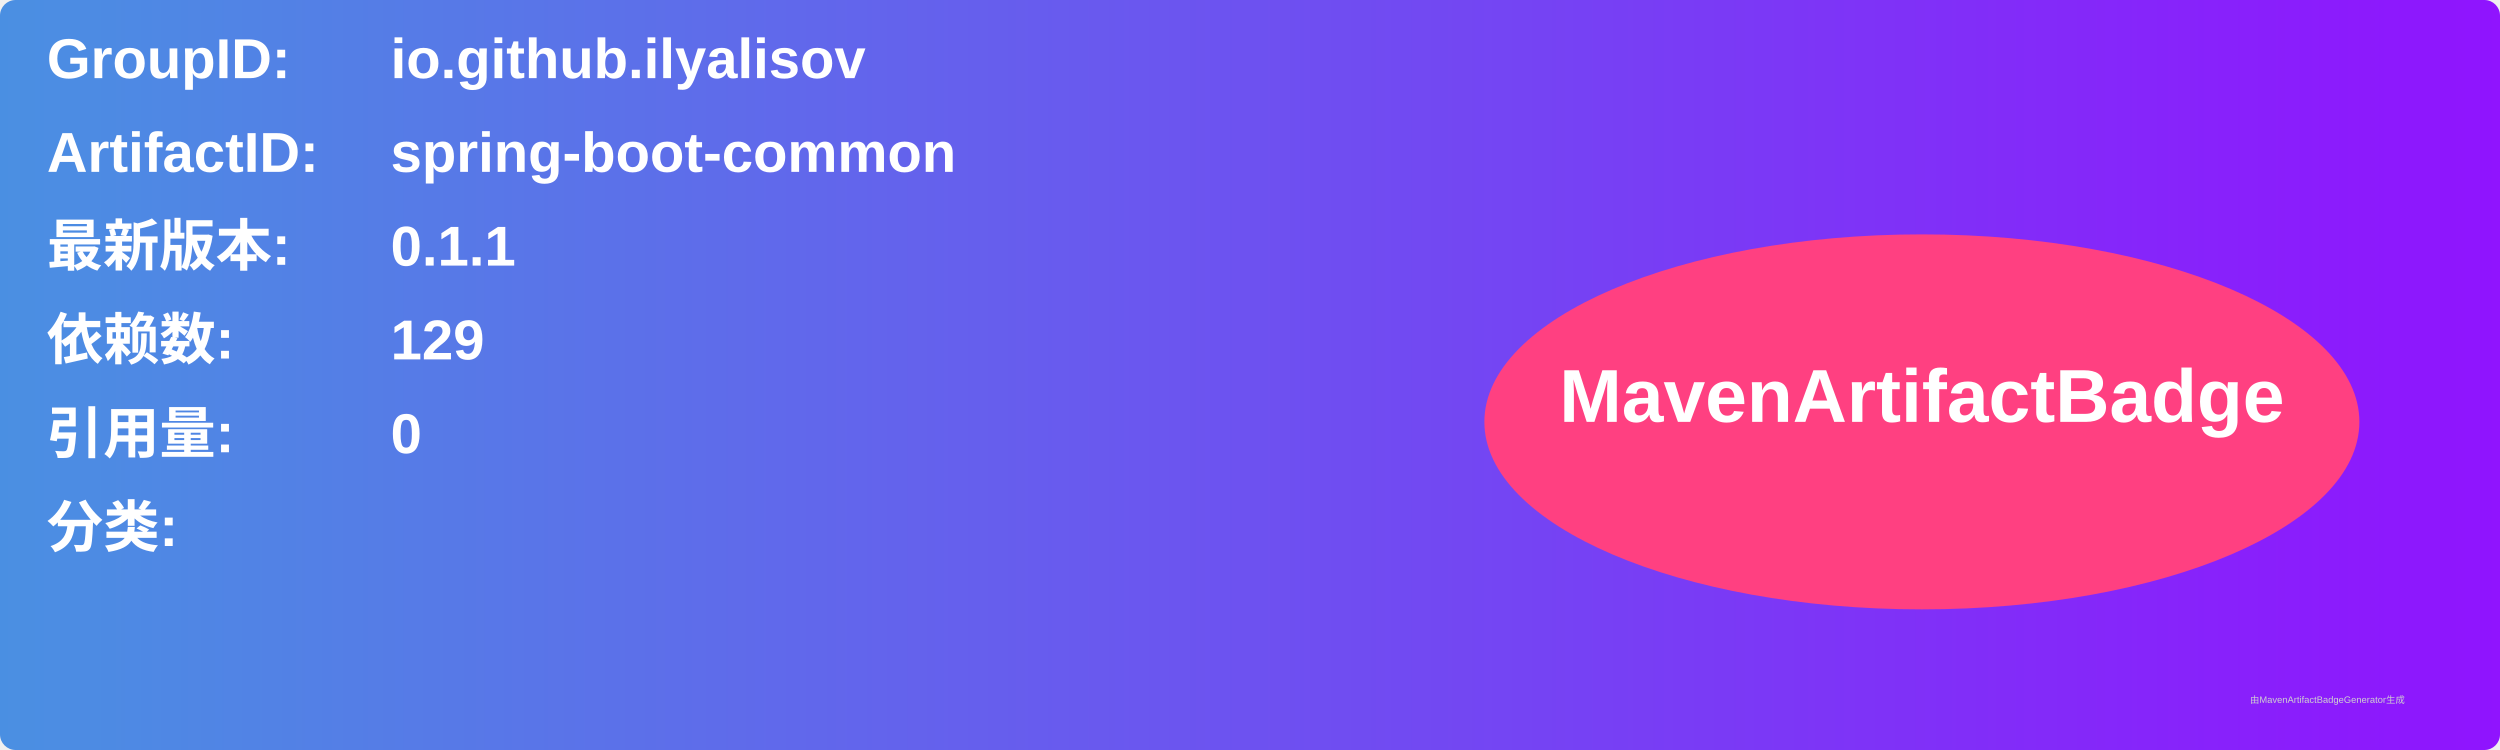
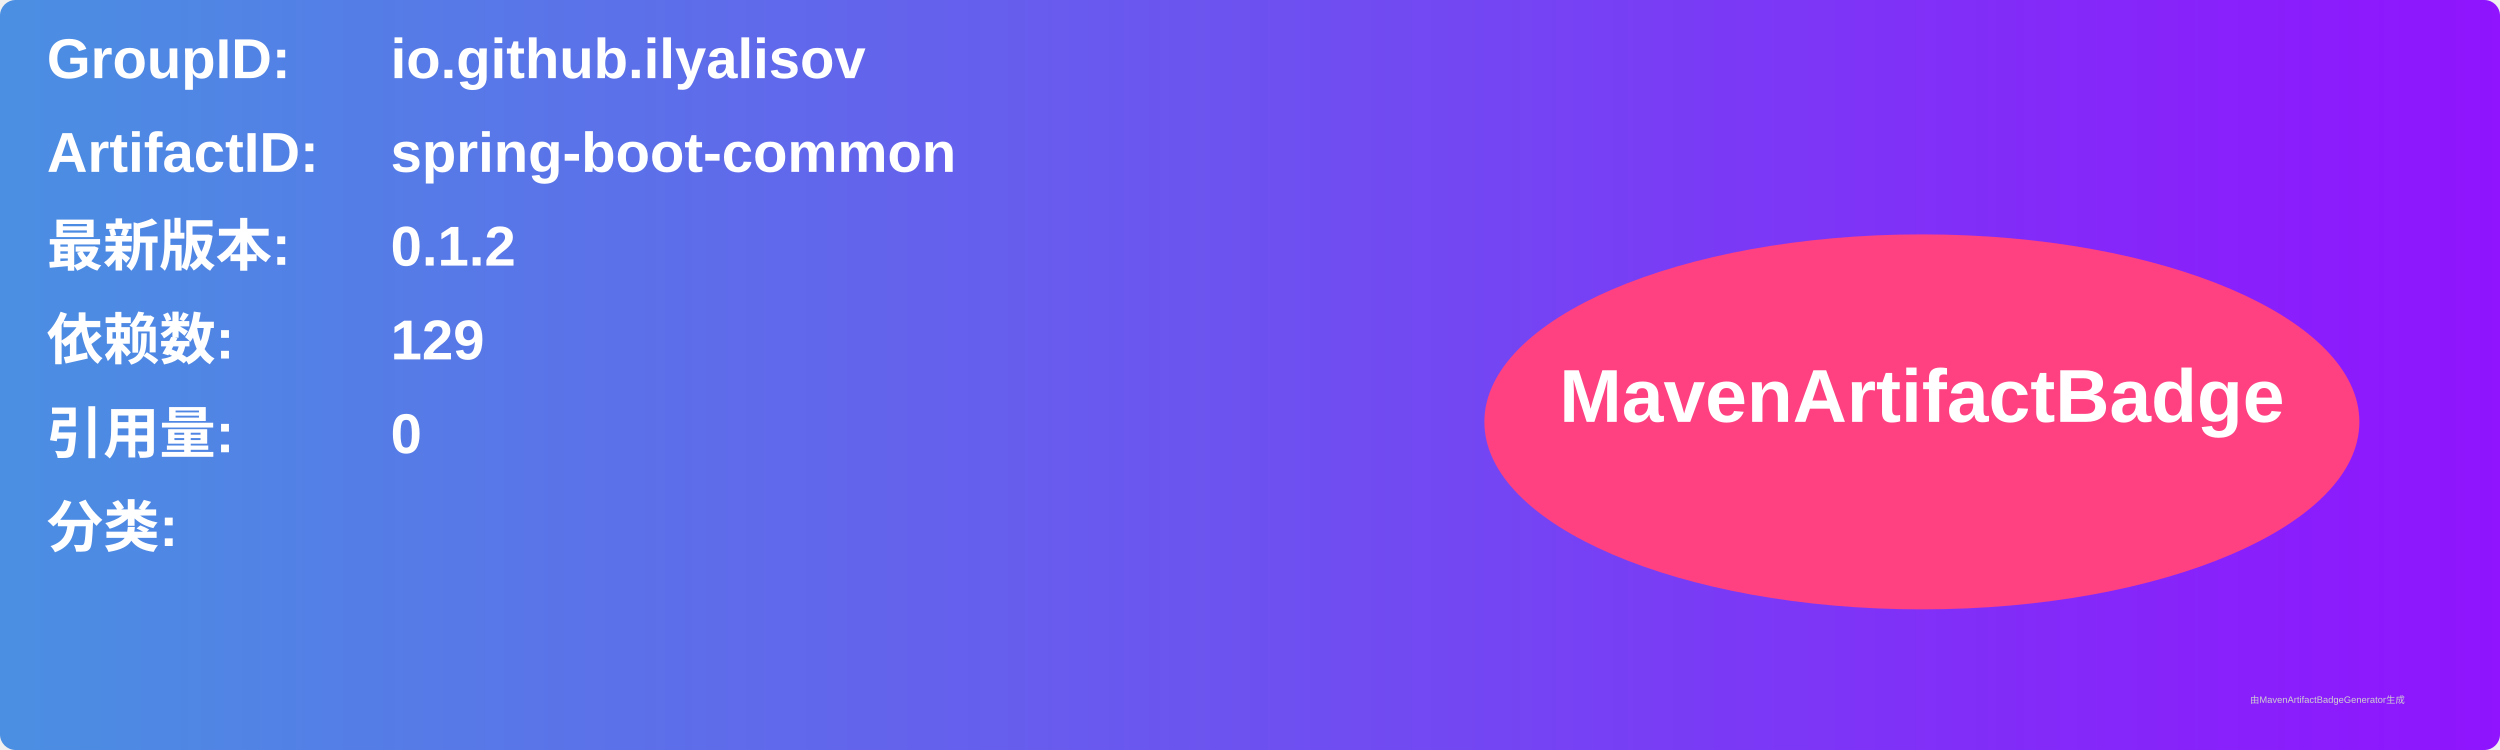
<svg xmlns="http://www.w3.org/2000/svg" width="800" height="240" viewBox="0 0 800 240">
  <linearGradient id="grad" x1="0%" y1="0%" x2="100%" y2="0%">
    <stop offset="0%" stop-color="#4a90e2" />
    <stop offset="100%" stop-color="#9013fe" />
  </linearGradient>
  <rect width="100%" height="100%" rx="5" ry="5" fill="url(#grad)" />
  <g transform="translate(15, 15)">
    <text x="0" y="10" font-family="Arial" font-size="18" fill="white" font-weight="bold" width="260">GroupID:</text>
    <text x="110" y="10" font-family="Arial" font-size="18" fill="white" font-weight="bold" width="460">io.github.ilyalisov</text>
    <text x="0" y="40" font-family="Arial" font-size="18" fill="white" font-weight="bold" width="260">ArtifactID:</text>
    <text x="110" y="40" font-family="Arial" font-size="18" fill="white" font-weight="bold" width="460">spring-boot-common</text>
    <text x="0" y="70" font-family="Arial" font-size="18" fill="white" font-weight="bold">最新版本:</text>
    <text x="110" y="70" font-family="Arial" font-size="18" fill="white" font-weight="bold">
-       <tspan font-weight="bold">0.1.1</tspan>
+       <tspan font-weight="bold">0.1.2</tspan>
    </text>
    <text x="0" y="100" font-family="Arial" font-size="18" fill="white" font-weight="bold">依赖数: </text>
    <text x="110" y="100" font-family="Arial" font-size="18" fill="white">
      <tspan font-weight="bold">129</tspan>
    </text>
    <text x="0" y="130" font-family="Arial" font-size="18" fill="white" font-weight="bold">引用量: </text>
    <text x="110" y="130" font-family="Arial" font-size="18" fill="white">
      <tspan font-weight="bold">0</tspan>
    </text>
    <text x="0" y="160" font-family="Arial" font-size="18" fill="white" font-weight="bold">分类:</text>
    <text x="10" y="190" font-family="Arial" font-size="10" fill="white">
      <tspan font-weight="bold" />
    </text>
    <ellipse cx="600" cy="120" rx="140" ry="60" fill="#ff4081" />
    <text x="600" y="120" text-anchor="middle" font-family="Arial" font-size="24" fill="white" font-weight="bold">MavenArtifactBadge</text>
  </g>
  <text x="720" y="225" font-family="Arial" font-size="3" fill="#d0d0d0">由MavenArtifactBadgeGenerator生成</text>
</svg>
